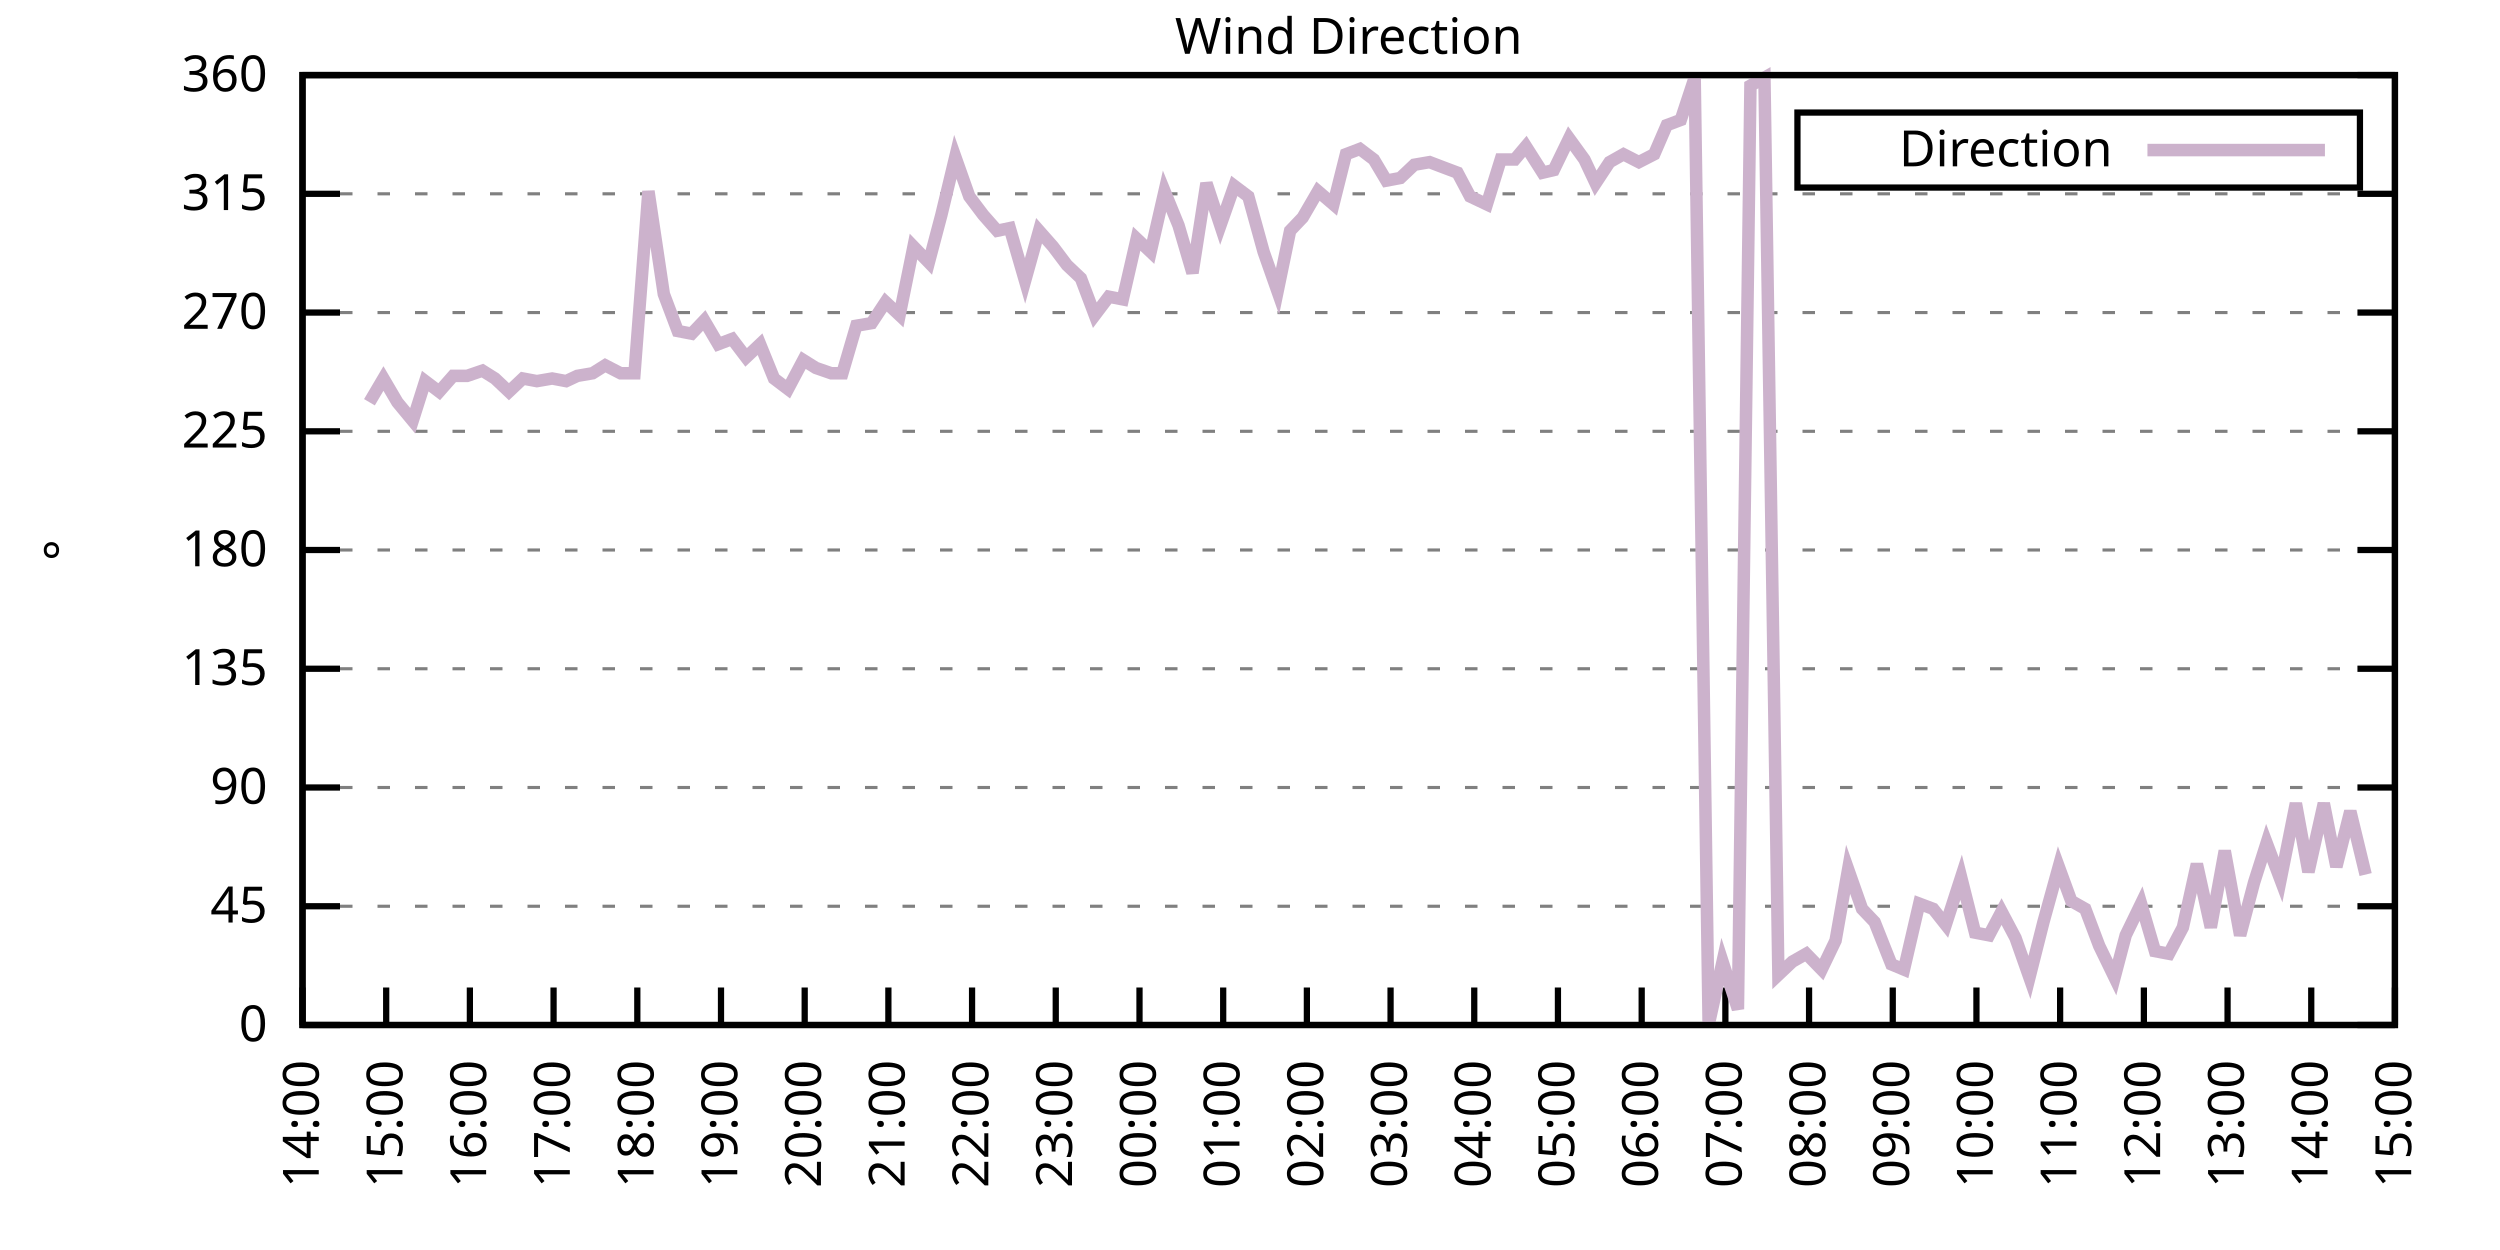
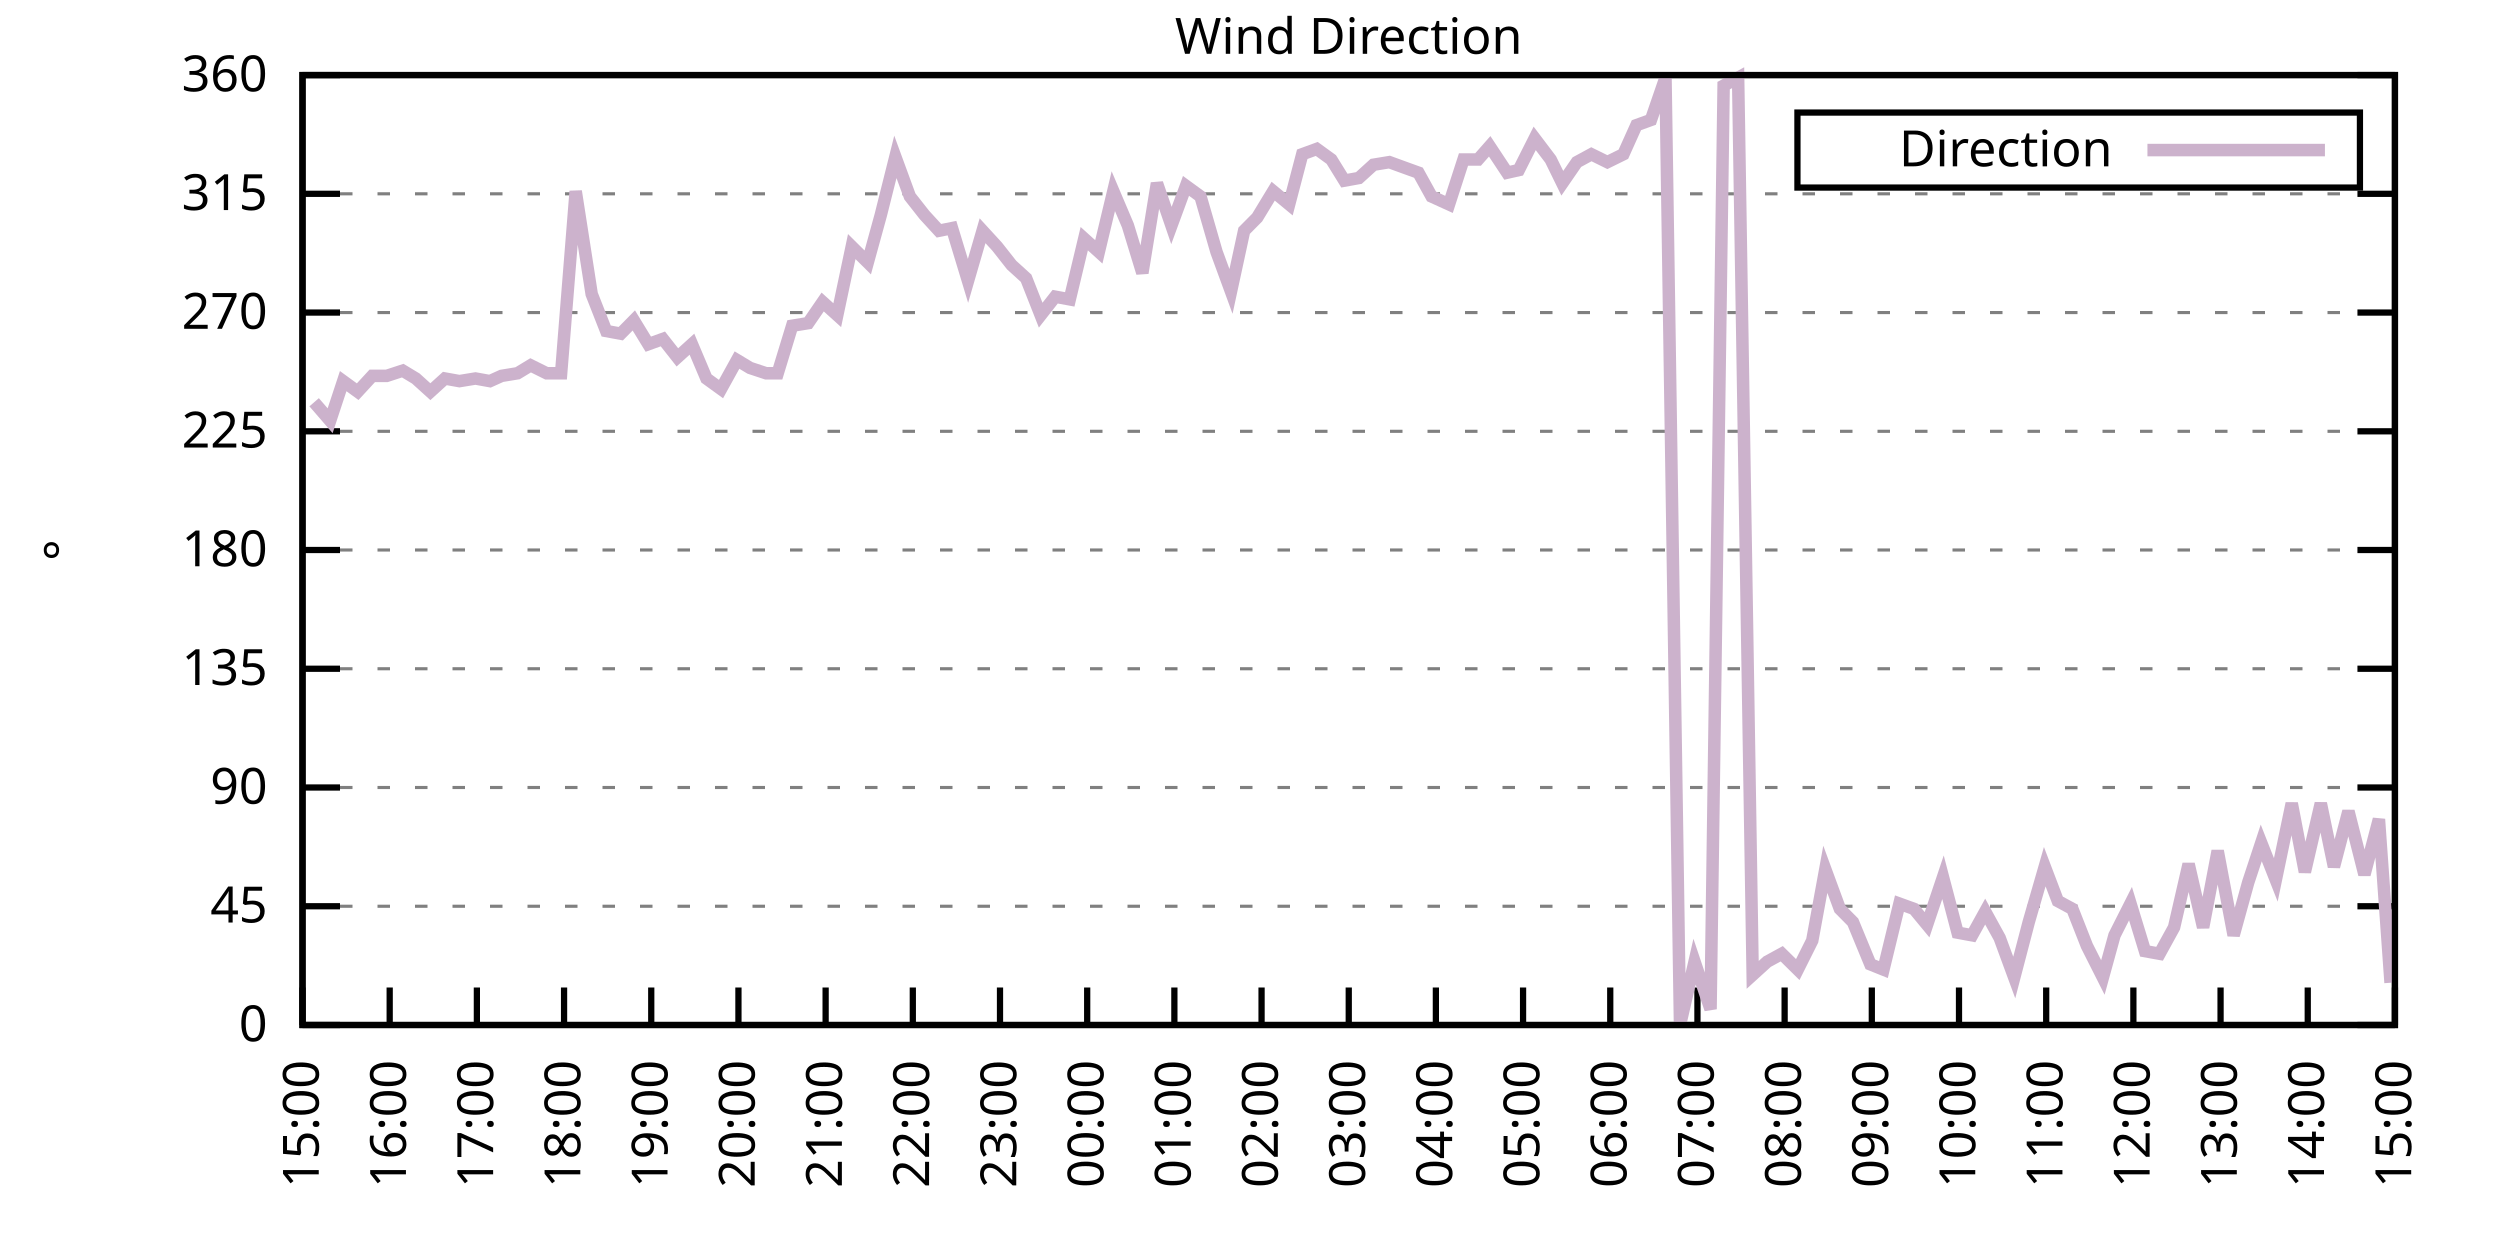
<svg xmlns="http://www.w3.org/2000/svg" xmlns:xlink="http://www.w3.org/1999/xlink" width="400" height="200" viewBox="0 0 400 200">
  <g id="gnuplot_canvas">
    <rect x="0" y="0" width="400" height="200" fill="none" />
    <defs>
      <circle id="gpDot" r="0.5" stroke-width="0.5" stroke="currentColor" />
      <path id="gpPt0" stroke-width="0.333" stroke="currentColor" d="M-1,0 h2 M0,-1 v2" />
      <path id="gpPt1" stroke-width="0.333" stroke="currentColor" d="M-1,-1 L1,1 M1,-1 L-1,1" />
      <path id="gpPt2" stroke-width="0.333" stroke="currentColor" d="M-1,0 L1,0 M0,-1 L0,1 M-1,-1 L1,1 M-1,1 L1,-1" />
      <rect id="gpPt3" stroke-width="0.333" stroke="currentColor" x="-1" y="-1" width="2" height="2" />
      <rect id="gpPt4" stroke-width="0.333" stroke="currentColor" fill="currentColor" x="-1" y="-1" width="2" height="2" />
      <circle id="gpPt5" stroke-width="0.333" stroke="currentColor" cx="0" cy="0" r="1" />
      <use xlink:href="#gpPt5" id="gpPt6" fill="currentColor" stroke="none" />
      <path id="gpPt7" stroke-width="0.333" stroke="currentColor" d="M0,-1.33 L-1.33,0.67 L1.33,0.67 z" />
      <use xlink:href="#gpPt7" id="gpPt8" fill="currentColor" stroke="none" />
      <use xlink:href="#gpPt7" id="gpPt9" stroke="currentColor" transform="rotate(180)" />
      <use xlink:href="#gpPt9" id="gpPt10" fill="currentColor" stroke="none" />
      <use xlink:href="#gpPt3" id="gpPt11" stroke="currentColor" transform="rotate(45)" />
      <use xlink:href="#gpPt11" id="gpPt12" fill="currentColor" stroke="none" />
      <path id="gpPt13" stroke-width="0.333" stroke="currentColor" d="M0,1.330 L1.265,0.411 L0.782,-1.067 L-0.782,-1.076 L-1.265,0.411 z" />
      <use xlink:href="#gpPt13" id="gpPt14" fill="currentColor" stroke="none" />
      <filter id="textbox" filterUnits="objectBoundingBox" x="0" y="0" height="1" width="1">
        <feFlood flood-color="white" flood-opacity="1" result="bgnd" />
        <feComposite in="SourceGraphic" in2="bgnd" operator="atop" />
      </filter>
      <filter id="greybox" filterUnits="objectBoundingBox" x="0" y="0" height="1" width="1">
        <feFlood flood-color="lightgrey" flood-opacity="1" result="grey" />
        <feComposite in="SourceGraphic" in2="grey" operator="atop" />
      </filter>
    </defs>
    <g fill="none" color="white" stroke="currentColor" stroke-width="1.00" stroke-linecap="butt" stroke-linejoin="miter">
</g>
    <g fill="none" color="black" stroke="currentColor" stroke-width="1.00" stroke-linecap="butt" stroke-linejoin="miter">
      <g stroke="none" shape-rendering="crispEdges">
        <polygon fill="rgb(255, 255, 255)" points="48.40,164.00 383.18,164.00 383.18,12.02 48.40,12.02 " />
      </g>
    </g>
    <g fill="none" color="black" stroke="currentColor" stroke-width="1.00" stroke-linecap="butt" stroke-linejoin="miter">
</g>
    <g fill="none" color="black" stroke="black" stroke-width="0.50" stroke-linecap="butt" stroke-linejoin="miter">
</g>
    <g fill="none" color="gray" stroke="currentColor" stroke-width="0.50" stroke-linecap="butt" stroke-linejoin="miter">
      <path stroke="gray" stroke-dasharray="2,4" class="gridline" d="M48.40,164.00 L383.19,164.00  " />
    </g>
    <g fill="none" color="gray" stroke="gray" stroke-width="1.00" stroke-linecap="butt" stroke-linejoin="miter">
</g>
    <g fill="none" color="black" stroke="currentColor" stroke-width="1.00" stroke-linecap="butt" stroke-linejoin="miter">
      <path stroke="black" d="M48.40,164.00 L54.40,164.00 M383.19,164.00 L377.19,164.00  " />
      <g transform="translate(42.80,166.60)" stroke="none" fill="black" font-family="Sans" font-size="8.00" text-anchor="end">
        <text>
          <tspan font-family="Sans"> 0</tspan>
        </text>
      </g>
    </g>
    <g fill="none" color="black" stroke="currentColor" stroke-width="1.00" stroke-linecap="butt" stroke-linejoin="miter">
</g>
    <g fill="none" color="black" stroke="black" stroke-width="0.50" stroke-linecap="butt" stroke-linejoin="miter">
</g>
    <g fill="none" color="gray" stroke="currentColor" stroke-width="0.50" stroke-linecap="butt" stroke-linejoin="miter">
      <path stroke="gray" stroke-dasharray="2,4" class="gridline" d="M48.40,145.00 L383.19,145.00  " />
    </g>
    <g fill="none" color="gray" stroke="gray" stroke-width="1.00" stroke-linecap="butt" stroke-linejoin="miter">
</g>
    <g fill="none" color="black" stroke="currentColor" stroke-width="1.00" stroke-linecap="butt" stroke-linejoin="miter">
      <path stroke="black" d="M48.40,145.00 L54.40,145.00 M383.19,145.00 L377.19,145.00  " />
      <g transform="translate(42.80,147.60)" stroke="none" fill="black" font-family="Sans" font-size="8.00" text-anchor="end">
        <text>
          <tspan font-family="Sans"> 45</tspan>
        </text>
      </g>
    </g>
    <g fill="none" color="black" stroke="currentColor" stroke-width="1.00" stroke-linecap="butt" stroke-linejoin="miter">
</g>
    <g fill="none" color="black" stroke="black" stroke-width="0.50" stroke-linecap="butt" stroke-linejoin="miter">
</g>
    <g fill="none" color="gray" stroke="currentColor" stroke-width="0.50" stroke-linecap="butt" stroke-linejoin="miter">
      <path stroke="gray" stroke-dasharray="2,4" class="gridline" d="M48.40,126.00 L383.19,126.00  " />
    </g>
    <g fill="none" color="gray" stroke="gray" stroke-width="1.00" stroke-linecap="butt" stroke-linejoin="miter">
</g>
    <g fill="none" color="black" stroke="currentColor" stroke-width="1.00" stroke-linecap="butt" stroke-linejoin="miter">
      <path stroke="black" d="M48.40,126.00 L54.40,126.00 M383.19,126.00 L377.19,126.00  " />
      <g transform="translate(42.80,128.60)" stroke="none" fill="black" font-family="Sans" font-size="8.00" text-anchor="end">
        <text>
          <tspan font-family="Sans"> 90</tspan>
        </text>
      </g>
    </g>
    <g fill="none" color="black" stroke="currentColor" stroke-width="1.00" stroke-linecap="butt" stroke-linejoin="miter">
</g>
    <g fill="none" color="black" stroke="black" stroke-width="0.50" stroke-linecap="butt" stroke-linejoin="miter">
</g>
    <g fill="none" color="gray" stroke="currentColor" stroke-width="0.50" stroke-linecap="butt" stroke-linejoin="miter">
      <path stroke="gray" stroke-dasharray="2,4" class="gridline" d="M48.40,107.00 L383.19,107.00  " />
    </g>
    <g fill="none" color="gray" stroke="gray" stroke-width="1.00" stroke-linecap="butt" stroke-linejoin="miter">
</g>
    <g fill="none" color="black" stroke="currentColor" stroke-width="1.00" stroke-linecap="butt" stroke-linejoin="miter">
      <path stroke="black" d="M48.40,107.00 L54.40,107.00 M383.19,107.00 L377.19,107.00  " />
      <g transform="translate(42.80,109.60)" stroke="none" fill="black" font-family="Sans" font-size="8.00" text-anchor="end">
        <text>
          <tspan font-family="Sans"> 135</tspan>
        </text>
      </g>
    </g>
    <g fill="none" color="black" stroke="currentColor" stroke-width="1.00" stroke-linecap="butt" stroke-linejoin="miter">
</g>
    <g fill="none" color="black" stroke="black" stroke-width="0.50" stroke-linecap="butt" stroke-linejoin="miter">
</g>
    <g fill="none" color="gray" stroke="currentColor" stroke-width="0.50" stroke-linecap="butt" stroke-linejoin="miter">
      <path stroke="gray" stroke-dasharray="2,4" class="gridline" d="M48.40,88.00 L383.19,88.00  " />
    </g>
    <g fill="none" color="gray" stroke="gray" stroke-width="1.00" stroke-linecap="butt" stroke-linejoin="miter">
</g>
    <g fill="none" color="black" stroke="currentColor" stroke-width="1.00" stroke-linecap="butt" stroke-linejoin="miter">
      <path stroke="black" d="M48.40,88.00 L54.40,88.00 M383.19,88.00 L377.19,88.00  " />
      <g transform="translate(42.80,90.60)" stroke="none" fill="black" font-family="Sans" font-size="8.00" text-anchor="end">
        <text>
          <tspan font-family="Sans"> 180</tspan>
        </text>
      </g>
    </g>
    <g fill="none" color="black" stroke="currentColor" stroke-width="1.00" stroke-linecap="butt" stroke-linejoin="miter">
</g>
    <g fill="none" color="black" stroke="black" stroke-width="0.50" stroke-linecap="butt" stroke-linejoin="miter">
</g>
    <g fill="none" color="gray" stroke="currentColor" stroke-width="0.50" stroke-linecap="butt" stroke-linejoin="miter">
      <path stroke="gray" stroke-dasharray="2,4" class="gridline" d="M48.40,69.01 L383.19,69.01  " />
    </g>
    <g fill="none" color="gray" stroke="gray" stroke-width="1.00" stroke-linecap="butt" stroke-linejoin="miter">
</g>
    <g fill="none" color="black" stroke="currentColor" stroke-width="1.00" stroke-linecap="butt" stroke-linejoin="miter">
      <path stroke="black" d="M48.40,69.01 L54.40,69.01 M383.19,69.01 L377.19,69.01  " />
      <g transform="translate(42.80,71.61)" stroke="none" fill="black" font-family="Sans" font-size="8.00" text-anchor="end">
        <text>
          <tspan font-family="Sans"> 225</tspan>
        </text>
      </g>
    </g>
    <g fill="none" color="black" stroke="currentColor" stroke-width="1.00" stroke-linecap="butt" stroke-linejoin="miter">
</g>
    <g fill="none" color="black" stroke="black" stroke-width="0.50" stroke-linecap="butt" stroke-linejoin="miter">
</g>
    <g fill="none" color="gray" stroke="currentColor" stroke-width="0.50" stroke-linecap="butt" stroke-linejoin="miter">
      <path stroke="gray" stroke-dasharray="2,4" class="gridline" d="M48.40,50.01 L383.19,50.01  " />
    </g>
    <g fill="none" color="gray" stroke="gray" stroke-width="1.00" stroke-linecap="butt" stroke-linejoin="miter">
</g>
    <g fill="none" color="black" stroke="currentColor" stroke-width="1.00" stroke-linecap="butt" stroke-linejoin="miter">
      <path stroke="black" d="M48.40,50.01 L54.40,50.01 M383.19,50.01 L377.19,50.01  " />
      <g transform="translate(42.80,52.61)" stroke="none" fill="black" font-family="Sans" font-size="8.00" text-anchor="end">
        <text>
          <tspan font-family="Sans"> 270</tspan>
        </text>
      </g>
    </g>
    <g fill="none" color="black" stroke="currentColor" stroke-width="1.00" stroke-linecap="butt" stroke-linejoin="miter">
</g>
    <g fill="none" color="black" stroke="black" stroke-width="0.50" stroke-linecap="butt" stroke-linejoin="miter">
</g>
    <g fill="none" color="gray" stroke="currentColor" stroke-width="0.50" stroke-linecap="butt" stroke-linejoin="miter">
      <path stroke="gray" stroke-dasharray="2,4" class="gridline" d="M48.40,31.01 L383.19,31.01  " />
    </g>
    <g fill="none" color="gray" stroke="gray" stroke-width="1.00" stroke-linecap="butt" stroke-linejoin="miter">
</g>
    <g fill="none" color="black" stroke="currentColor" stroke-width="1.00" stroke-linecap="butt" stroke-linejoin="miter">
      <path stroke="black" d="M48.40,31.01 L54.40,31.01 M383.19,31.01 L377.19,31.01  " />
      <g transform="translate(42.80,33.61)" stroke="none" fill="black" font-family="Sans" font-size="8.00" text-anchor="end">
        <text>
          <tspan font-family="Sans"> 315</tspan>
        </text>
      </g>
    </g>
    <g fill="none" color="black" stroke="currentColor" stroke-width="1.00" stroke-linecap="butt" stroke-linejoin="miter">
</g>
    <g fill="none" color="black" stroke="black" stroke-width="0.50" stroke-linecap="butt" stroke-linejoin="miter">
</g>
    <g fill="none" color="gray" stroke="currentColor" stroke-width="0.50" stroke-linecap="butt" stroke-linejoin="miter">
      <path stroke="gray" stroke-dasharray="2,4" class="gridline" d="M48.40,12.01 L383.19,12.01  " />
    </g>
    <g fill="none" color="gray" stroke="gray" stroke-width="1.00" stroke-linecap="butt" stroke-linejoin="miter">
</g>
    <g fill="none" color="black" stroke="currentColor" stroke-width="1.00" stroke-linecap="butt" stroke-linejoin="miter">
      <path stroke="black" d="M48.40,12.01 L54.40,12.01 M383.19,12.01 L377.19,12.01  " />
      <g transform="translate(42.80,14.61)" stroke="none" fill="black" font-family="Sans" font-size="8.00" text-anchor="end">
        <text>
          <tspan font-family="Sans"> 360</tspan>
        </text>
      </g>
    </g>
    <g fill="none" color="black" stroke="currentColor" stroke-width="1.00" stroke-linecap="butt" stroke-linejoin="miter">
      <path stroke="black" d="M48.40,164.00 L48.40,158.00  " />
      <g transform="translate(51.00,169.60) rotate(270.00)" stroke="none" fill="black" font-family="Sans" font-size="8.00" text-anchor="end">
        <text>
-           <tspan font-family="Sans">14:00</tspan>
-         </text>
-       </g>
-     </g>
-     <g fill="none" color="black" stroke="currentColor" stroke-width="1.00" stroke-linecap="butt" stroke-linejoin="miter">
-       <path stroke="black" d="M61.79,164.00 L61.79,158.00  " />
-       <g transform="translate(64.39,169.60) rotate(270.00)" stroke="none" fill="black" font-family="Sans" font-size="8.00" text-anchor="end">
-         <text>
          <tspan font-family="Sans">15:00</tspan>
        </text>
      </g>
    </g>
    <g fill="none" color="black" stroke="currentColor" stroke-width="1.00" stroke-linecap="butt" stroke-linejoin="miter">
-       <path stroke="black" d="M75.18,164.00 L75.18,158.00  " />
-       <g transform="translate(77.78,169.60) rotate(270.00)" stroke="none" fill="black" font-family="Sans" font-size="8.00" text-anchor="end">
+       <path stroke="black" d="M62.35,164.00 L62.35,158.00  " />
+       <g transform="translate(64.95,169.60) rotate(270.00)" stroke="none" fill="black" font-family="Sans" font-size="8.00" text-anchor="end">
        <text>
          <tspan font-family="Sans">16:00</tspan>
        </text>
      </g>
    </g>
    <g fill="none" color="black" stroke="currentColor" stroke-width="1.00" stroke-linecap="butt" stroke-linejoin="miter">
-       <path stroke="black" d="M88.57,164.00 L88.57,158.00  " />
-       <g transform="translate(91.17,169.60) rotate(270.00)" stroke="none" fill="black" font-family="Sans" font-size="8.00" text-anchor="end">
+       <path stroke="black" d="M76.30,164.00 L76.30,158.00  " />
+       <g transform="translate(78.90,169.60) rotate(270.00)" stroke="none" fill="black" font-family="Sans" font-size="8.00" text-anchor="end">
        <text>
          <tspan font-family="Sans">17:00</tspan>
        </text>
      </g>
    </g>
    <g fill="none" color="black" stroke="currentColor" stroke-width="1.00" stroke-linecap="butt" stroke-linejoin="miter">
-       <path stroke="black" d="M101.97,164.00 L101.97,158.00  " />
-       <g transform="translate(104.57,169.60) rotate(270.00)" stroke="none" fill="black" font-family="Sans" font-size="8.00" text-anchor="end">
+       <path stroke="black" d="M90.25,164.00 L90.25,158.00  " />
+       <g transform="translate(92.85,169.60) rotate(270.00)" stroke="none" fill="black" font-family="Sans" font-size="8.00" text-anchor="end">
        <text>
          <tspan font-family="Sans">18:00</tspan>
        </text>
      </g>
    </g>
    <g fill="none" color="black" stroke="currentColor" stroke-width="1.00" stroke-linecap="butt" stroke-linejoin="miter">
-       <path stroke="black" d="M115.36,164.00 L115.36,158.00  " />
-       <g transform="translate(117.96,169.60) rotate(270.00)" stroke="none" fill="black" font-family="Sans" font-size="8.00" text-anchor="end">
+       <path stroke="black" d="M104.20,164.00 L104.20,158.00  " />
+       <g transform="translate(106.80,169.60) rotate(270.00)" stroke="none" fill="black" font-family="Sans" font-size="8.00" text-anchor="end">
        <text>
          <tspan font-family="Sans">19:00</tspan>
        </text>
      </g>
    </g>
    <g fill="none" color="black" stroke="currentColor" stroke-width="1.00" stroke-linecap="butt" stroke-linejoin="miter">
-       <path stroke="black" d="M128.75,164.00 L128.75,158.00  " />
-       <g transform="translate(131.35,169.60) rotate(270.00)" stroke="none" fill="black" font-family="Sans" font-size="8.00" text-anchor="end">
+       <path stroke="black" d="M118.15,164.00 L118.15,158.00  " />
+       <g transform="translate(120.75,169.60) rotate(270.00)" stroke="none" fill="black" font-family="Sans" font-size="8.00" text-anchor="end">
        <text>
          <tspan font-family="Sans">20:00</tspan>
        </text>
      </g>
    </g>
    <g fill="none" color="black" stroke="currentColor" stroke-width="1.00" stroke-linecap="butt" stroke-linejoin="miter">
-       <path stroke="black" d="M142.14,164.00 L142.14,158.00  " />
-       <g transform="translate(144.74,169.60) rotate(270.00)" stroke="none" fill="black" font-family="Sans" font-size="8.00" text-anchor="end">
+       <path stroke="black" d="M132.10,164.00 L132.10,158.00  " />
+       <g transform="translate(134.70,169.60) rotate(270.00)" stroke="none" fill="black" font-family="Sans" font-size="8.00" text-anchor="end">
        <text>
          <tspan font-family="Sans">21:00</tspan>
        </text>
      </g>
    </g>
    <g fill="none" color="black" stroke="currentColor" stroke-width="1.00" stroke-linecap="butt" stroke-linejoin="miter">
-       <path stroke="black" d="M155.53,164.00 L155.53,158.00  " />
-       <g transform="translate(158.13,169.60) rotate(270.00)" stroke="none" fill="black" font-family="Sans" font-size="8.00" text-anchor="end">
+       <path stroke="black" d="M146.05,164.00 L146.05,158.00  " />
+       <g transform="translate(148.65,169.60) rotate(270.00)" stroke="none" fill="black" font-family="Sans" font-size="8.00" text-anchor="end">
        <text>
          <tspan font-family="Sans">22:00</tspan>
        </text>
      </g>
    </g>
    <g fill="none" color="black" stroke="currentColor" stroke-width="1.00" stroke-linecap="butt" stroke-linejoin="miter">
-       <path stroke="black" d="M168.92,164.00 L168.92,158.00  " />
-       <g transform="translate(171.52,169.60) rotate(270.00)" stroke="none" fill="black" font-family="Sans" font-size="8.00" text-anchor="end">
+       <path stroke="black" d="M160.00,164.00 L160.00,158.00  " />
+       <g transform="translate(162.60,169.60) rotate(270.00)" stroke="none" fill="black" font-family="Sans" font-size="8.00" text-anchor="end">
        <text>
          <tspan font-family="Sans">23:00</tspan>
        </text>
      </g>
    </g>
    <g fill="none" color="black" stroke="currentColor" stroke-width="1.00" stroke-linecap="butt" stroke-linejoin="miter">
-       <path stroke="black" d="M182.32,164.00 L182.32,158.00  " />
-       <g transform="translate(184.92,169.60) rotate(270.00)" stroke="none" fill="black" font-family="Sans" font-size="8.00" text-anchor="end">
+       <path stroke="black" d="M173.95,164.00 L173.95,158.00  " />
+       <g transform="translate(176.55,169.60) rotate(270.00)" stroke="none" fill="black" font-family="Sans" font-size="8.00" text-anchor="end">
        <text>
          <tspan font-family="Sans">00:00</tspan>
        </text>
      </g>
    </g>
    <g fill="none" color="black" stroke="currentColor" stroke-width="1.00" stroke-linecap="butt" stroke-linejoin="miter">
-       <path stroke="black" d="M195.71,164.00 L195.71,158.00  " />
-       <g transform="translate(198.31,169.60) rotate(270.00)" stroke="none" fill="black" font-family="Sans" font-size="8.00" text-anchor="end">
+       <path stroke="black" d="M187.90,164.00 L187.90,158.00  " />
+       <g transform="translate(190.50,169.60) rotate(270.00)" stroke="none" fill="black" font-family="Sans" font-size="8.00" text-anchor="end">
        <text>
          <tspan font-family="Sans">01:00</tspan>
        </text>
      </g>
    </g>
    <g fill="none" color="black" stroke="currentColor" stroke-width="1.00" stroke-linecap="butt" stroke-linejoin="miter">
-       <path stroke="black" d="M209.10,164.00 L209.10,158.00  " />
-       <g transform="translate(211.70,169.60) rotate(270.00)" stroke="none" fill="black" font-family="Sans" font-size="8.00" text-anchor="end">
+       <path stroke="black" d="M201.85,164.00 L201.85,158.00  " />
+       <g transform="translate(204.45,169.60) rotate(270.00)" stroke="none" fill="black" font-family="Sans" font-size="8.00" text-anchor="end">
        <text>
          <tspan font-family="Sans">02:00</tspan>
        </text>
      </g>
    </g>
    <g fill="none" color="black" stroke="currentColor" stroke-width="1.00" stroke-linecap="butt" stroke-linejoin="miter">
-       <path stroke="black" d="M222.49,164.00 L222.49,158.00  " />
-       <g transform="translate(225.09,169.60) rotate(270.00)" stroke="none" fill="black" font-family="Sans" font-size="8.00" text-anchor="end">
+       <path stroke="black" d="M215.80,164.00 L215.80,158.00  " />
+       <g transform="translate(218.40,169.60) rotate(270.00)" stroke="none" fill="black" font-family="Sans" font-size="8.00" text-anchor="end">
        <text>
          <tspan font-family="Sans">03:00</tspan>
        </text>
      </g>
    </g>
    <g fill="none" color="black" stroke="currentColor" stroke-width="1.00" stroke-linecap="butt" stroke-linejoin="miter">
-       <path stroke="black" d="M235.88,164.00 L235.88,158.00  " />
-       <g transform="translate(238.48,169.60) rotate(270.00)" stroke="none" fill="black" font-family="Sans" font-size="8.00" text-anchor="end">
+       <path stroke="black" d="M229.74,164.00 L229.74,158.00  " />
+       <g transform="translate(232.34,169.60) rotate(270.00)" stroke="none" fill="black" font-family="Sans" font-size="8.00" text-anchor="end">
        <text>
          <tspan font-family="Sans">04:00</tspan>
        </text>
      </g>
    </g>
    <g fill="none" color="black" stroke="currentColor" stroke-width="1.00" stroke-linecap="butt" stroke-linejoin="miter">
-       <path stroke="black" d="M249.27,164.00 L249.27,158.00  " />
-       <g transform="translate(251.87,169.60) rotate(270.00)" stroke="none" fill="black" font-family="Sans" font-size="8.00" text-anchor="end">
+       <path stroke="black" d="M243.69,164.00 L243.69,158.00  " />
+       <g transform="translate(246.29,169.60) rotate(270.00)" stroke="none" fill="black" font-family="Sans" font-size="8.00" text-anchor="end">
        <text>
          <tspan font-family="Sans">05:00</tspan>
        </text>
      </g>
    </g>
    <g fill="none" color="black" stroke="currentColor" stroke-width="1.00" stroke-linecap="butt" stroke-linejoin="miter">
-       <path stroke="black" d="M262.67,164.00 L262.67,158.00  " />
-       <g transform="translate(265.27,169.60) rotate(270.00)" stroke="none" fill="black" font-family="Sans" font-size="8.00" text-anchor="end">
+       <path stroke="black" d="M257.64,164.00 L257.64,158.00  " />
+       <g transform="translate(260.24,169.60) rotate(270.00)" stroke="none" fill="black" font-family="Sans" font-size="8.00" text-anchor="end">
        <text>
          <tspan font-family="Sans">06:00</tspan>
        </text>
      </g>
    </g>
    <g fill="none" color="black" stroke="currentColor" stroke-width="1.00" stroke-linecap="butt" stroke-linejoin="miter">
-       <path stroke="black" d="M276.06,164.00 L276.06,158.00  " />
-       <g transform="translate(278.66,169.60) rotate(270.00)" stroke="none" fill="black" font-family="Sans" font-size="8.00" text-anchor="end">
+       <path stroke="black" d="M271.59,164.00 L271.59,158.00  " />
+       <g transform="translate(274.19,169.60) rotate(270.00)" stroke="none" fill="black" font-family="Sans" font-size="8.00" text-anchor="end">
        <text>
          <tspan font-family="Sans">07:00</tspan>
        </text>
      </g>
    </g>
    <g fill="none" color="black" stroke="currentColor" stroke-width="1.00" stroke-linecap="butt" stroke-linejoin="miter">
-       <path stroke="black" d="M289.45,164.00 L289.45,158.00  " />
-       <g transform="translate(292.05,169.60) rotate(270.00)" stroke="none" fill="black" font-family="Sans" font-size="8.00" text-anchor="end">
+       <path stroke="black" d="M285.54,164.00 L285.54,158.00  " />
+       <g transform="translate(288.14,169.60) rotate(270.00)" stroke="none" fill="black" font-family="Sans" font-size="8.00" text-anchor="end">
        <text>
          <tspan font-family="Sans">08:00</tspan>
        </text>
      </g>
    </g>
    <g fill="none" color="black" stroke="currentColor" stroke-width="1.00" stroke-linecap="butt" stroke-linejoin="miter">
-       <path stroke="black" d="M302.84,164.00 L302.84,158.00  " />
-       <g transform="translate(305.44,169.60) rotate(270.00)" stroke="none" fill="black" font-family="Sans" font-size="8.00" text-anchor="end">
+       <path stroke="black" d="M299.49,164.00 L299.49,158.00  " />
+       <g transform="translate(302.09,169.60) rotate(270.00)" stroke="none" fill="black" font-family="Sans" font-size="8.00" text-anchor="end">
        <text>
          <tspan font-family="Sans">09:00</tspan>
        </text>
      </g>
    </g>
    <g fill="none" color="black" stroke="currentColor" stroke-width="1.00" stroke-linecap="butt" stroke-linejoin="miter">
-       <path stroke="black" d="M316.23,164.00 L316.23,158.00  " />
-       <g transform="translate(318.83,169.60) rotate(270.00)" stroke="none" fill="black" font-family="Sans" font-size="8.00" text-anchor="end">
+       <path stroke="black" d="M313.44,164.00 L313.44,158.00  " />
+       <g transform="translate(316.04,169.60) rotate(270.00)" stroke="none" fill="black" font-family="Sans" font-size="8.00" text-anchor="end">
        <text>
          <tspan font-family="Sans">10:00</tspan>
        </text>
      </g>
    </g>
    <g fill="none" color="black" stroke="currentColor" stroke-width="1.00" stroke-linecap="butt" stroke-linejoin="miter">
-       <path stroke="black" d="M329.62,164.00 L329.62,158.00  " />
-       <g transform="translate(332.22,169.60) rotate(270.00)" stroke="none" fill="black" font-family="Sans" font-size="8.00" text-anchor="end">
+       <path stroke="black" d="M327.39,164.00 L327.39,158.00  " />
+       <g transform="translate(329.99,169.60) rotate(270.00)" stroke="none" fill="black" font-family="Sans" font-size="8.00" text-anchor="end">
        <text>
          <tspan font-family="Sans">11:00</tspan>
        </text>
      </g>
    </g>
    <g fill="none" color="black" stroke="currentColor" stroke-width="1.00" stroke-linecap="butt" stroke-linejoin="miter">
-       <path stroke="black" d="M343.02,164.00 L343.02,158.00  " />
-       <g transform="translate(345.62,169.60) rotate(270.00)" stroke="none" fill="black" font-family="Sans" font-size="8.00" text-anchor="end">
+       <path stroke="black" d="M341.34,164.00 L341.34,158.00  " />
+       <g transform="translate(343.94,169.60) rotate(270.00)" stroke="none" fill="black" font-family="Sans" font-size="8.00" text-anchor="end">
        <text>
          <tspan font-family="Sans">12:00</tspan>
        </text>
      </g>
    </g>
    <g fill="none" color="black" stroke="currentColor" stroke-width="1.00" stroke-linecap="butt" stroke-linejoin="miter">
-       <path stroke="black" d="M356.41,164.00 L356.41,158.00  " />
-       <g transform="translate(359.01,169.60) rotate(270.00)" stroke="none" fill="black" font-family="Sans" font-size="8.00" text-anchor="end">
+       <path stroke="black" d="M355.29,164.00 L355.29,158.00  " />
+       <g transform="translate(357.89,169.60) rotate(270.00)" stroke="none" fill="black" font-family="Sans" font-size="8.00" text-anchor="end">
        <text>
          <tspan font-family="Sans">13:00</tspan>
        </text>
      </g>
    </g>
    <g fill="none" color="black" stroke="currentColor" stroke-width="1.00" stroke-linecap="butt" stroke-linejoin="miter">
-       <path stroke="black" d="M369.80,164.00 L369.80,158.00  " />
-       <g transform="translate(372.40,169.60) rotate(270.00)" stroke="none" fill="black" font-family="Sans" font-size="8.00" text-anchor="end">
+       <path stroke="black" d="M369.24,164.00 L369.24,158.00  " />
+       <g transform="translate(371.84,169.60) rotate(270.00)" stroke="none" fill="black" font-family="Sans" font-size="8.00" text-anchor="end">
        <text>
          <tspan font-family="Sans">14:00</tspan>
        </text>
      </g>
    </g>
    <g fill="none" color="black" stroke="currentColor" stroke-width="1.00" stroke-linecap="butt" stroke-linejoin="miter">
      <path stroke="black" d="M383.19,164.00 L383.19,158.00  " />
      <g transform="translate(385.79,169.60) rotate(270.00)" stroke="none" fill="black" font-family="Sans" font-size="8.00" text-anchor="end">
        <text>
          <tspan font-family="Sans">15:00</tspan>
        </text>
      </g>
    </g>
    <g fill="none" color="black" stroke="currentColor" stroke-width="1.00" stroke-linecap="butt" stroke-linejoin="miter">
</g>
    <g fill="none" color="black" stroke="currentColor" stroke-width="1.00" stroke-linecap="butt" stroke-linejoin="miter">
      <path stroke="black" d="M48.40,12.01 L48.40,164.00 L383.19,164.00 L383.19,12.01 L48.40,12.01 Z  " />
    </g>
    <g fill="none" color="black" stroke="currentColor" stroke-width="1.00" stroke-linecap="butt" stroke-linejoin="miter">
</g>
    <g fill="none" color="black" stroke="currentColor" stroke-width="1.00" stroke-linecap="butt" stroke-linejoin="miter">
      <path stroke="black" d="M287.59,30.01 L287.59,18.01 L377.59,18.01 L377.59,30.01 L287.59,30.01 Z  " />
    </g>
    <g id="Wind_direction_plot_1">
      <g fill="none" color="white" stroke="black" stroke-width="2.00" stroke-linecap="butt" stroke-linejoin="miter">
</g>
      <g fill="none" color="black" stroke="currentColor" stroke-width="2.00" stroke-linecap="butt" stroke-linejoin="miter">
        <g transform="translate(337.99,26.61)" stroke="none" fill="black" font-family="Sans" font-size="8.00" text-anchor="end">
          <text>
            <tspan font-family="Sans">Direction</tspan>
          </text>
        </g>
      </g>
      <g fill="none" color="black" stroke="currentColor" stroke-width="2.00" stroke-linecap="butt" stroke-linejoin="miter">
-         <path stroke="rgb(204, 178, 204)" d="M343.59,24.01 L371.99,24.01 M59.11,64.36 L61.35,60.56 L63.58,64.36 L66.03,67.32 L68.04,60.98 L70.27,62.67   L72.50,60.14 L74.74,60.14 L77.19,59.30 L79.20,60.56 L81.43,62.67 L83.66,60.56 L85.90,60.98 L88.35,60.56   L90.58,60.98 L92.37,60.14 L94.82,59.72 L96.83,58.45 L99.29,59.72 L101.52,59.72 L103.75,30.59 L106.21,47.05   L108.44,52.96 L110.67,53.39 L112.68,51.27 L114.91,55.07 L117.14,54.23 L119.38,57.18 L121.61,55.07 L123.84,60.56   L126.07,62.25 L128.53,57.61 L130.54,58.87 L132.99,59.72 L134.78,59.72 L137.01,52.12 L139.46,51.70 L141.69,48.32   L143.93,50.43 L146.16,39.45 L148.61,41.99 L150.62,34.39 L152.85,25.10 L155.09,31.43 L157.32,34.39 L159.55,36.92   L161.56,36.50 L164.01,44.94 L166.25,36.92 L168.48,39.45 L170.71,42.41 L172.94,44.52 L175.17,50.43 L177.41,47.47   L179.64,47.90 L181.87,38.19 L184.10,40.30 L186.33,30.59 L188.57,36.08 L190.80,43.67 L193.03,29.32 L195.26,36.08   L197.49,29.74 L199.73,31.43 L202.18,40.30 L204.41,46.63 L206.42,36.92 L208.43,34.81 L210.88,30.59 L213.34,32.70   L215.35,24.68 L217.58,23.83 L219.81,25.52 L221.82,28.90 L224.05,28.48 L226.29,26.36 L228.74,25.94 L230.97,26.79   L233.20,27.63 L235.21,31.43 L237.89,32.70 L240.12,25.52 L242.36,25.52 L244.14,23.41 L246.82,27.63 L248.60,27.21   L251.06,22.14 L253.51,25.52 L255.30,29.32 L257.53,25.94 L259.76,24.68 L262.22,25.94 L264.67,24.68 L266.68,20.03   L268.92,19.19 L271.15,12.43 L273.38,164.00 L275.61,153.87 L278.07,161.47 L280.07,13.70 L282.31,12.43 L284.54,155.98   L286.77,153.87 L289.00,152.60 L291.46,155.13 L293.69,150.49 L295.70,139.09 L297.93,145.42 L299.94,147.53 L302.62,154.29   L304.63,155.13 L307.08,144.58 L309.31,145.42 L311.32,147.96 L313.78,140.36 L316.01,149.22 L318.24,149.65 L320.25,145.85   L322.48,150.07 L324.71,156.40 L326.95,147.53 L329.40,138.67 L331.41,144.16 L333.64,145.42 L335.87,151.33 L338.33,156.40   L340.11,149.65 L342.57,144.58 L344.80,152.18 L347.03,152.60 L349.26,148.38 L351.50,138.25 L353.73,148.38 L355.96,136.14   L358.42,149.65 L360.65,141.20 L362.66,134.87 L364.89,140.78 L367.34,128.54 L369.35,139.51 L371.81,128.54 L373.82,138.67   L376.05,129.80 L378.50,139.93  " />
+         <path stroke="rgb(204, 178, 204)" d="M343.59,24.01 L371.99,24.01 M50.26,64.36 L52.82,67.32 L54.91,60.98 L57.23,62.67 L59.56,60.14 L61.88,60.14   L64.44,59.30 L66.53,60.56 L68.86,62.67 L71.18,60.56 L73.51,60.98 L76.07,60.56 L78.39,60.98 L80.25,60.14   L82.81,59.72 L84.90,58.45 L87.46,59.72 L89.78,59.72 L92.11,30.59 L94.67,47.05 L96.99,52.96 L99.32,53.39   L101.41,51.27 L103.73,55.07 L106.06,54.23 L108.38,57.18 L110.71,55.07 L113.03,60.56 L115.36,62.25 L117.92,57.61   L120.01,58.87 L122.57,59.72 L124.43,59.72 L126.75,52.12 L129.31,51.70 L131.63,48.32 L133.96,50.43 L136.28,39.45   L138.84,41.99 L140.93,34.39 L143.26,25.10 L145.58,31.43 L147.91,34.39 L150.23,36.92 L152.32,36.50 L154.88,44.94   L157.21,36.92 L159.53,39.45 L161.86,42.41 L164.18,44.52 L166.51,50.43 L168.83,47.47 L171.16,47.90 L173.48,38.19   L175.81,40.30 L178.13,30.59 L180.46,36.08 L182.78,43.67 L185.11,29.32 L187.43,36.08 L189.76,29.74 L192.08,31.43   L194.64,40.30 L196.96,46.63 L199.06,36.92 L201.15,34.81 L203.71,30.59 L206.26,32.70 L208.36,24.68 L210.68,23.83   L213.01,25.52 L215.10,28.90 L217.42,28.48 L219.75,26.36 L222.30,25.94 L224.63,26.79 L226.95,27.63 L229.05,31.43   L231.84,32.70 L234.16,25.52 L236.49,25.52 L238.35,23.41 L241.14,27.63 L243.00,27.21 L245.55,22.14 L248.11,25.52   L249.97,29.32 L252.30,25.94 L254.62,24.68 L257.18,25.94 L259.74,24.68 L261.83,20.03 L264.15,19.19 L266.48,12.43   L268.80,164.00 L271.13,153.87 L273.69,161.47 L275.78,13.70 L278.10,12.43 L280.43,155.98 L282.75,153.87 L285.08,152.60   L287.64,155.13 L289.96,150.49 L292.05,139.09 L294.38,145.42 L296.47,147.53 L299.26,154.29 L301.35,155.13 L303.91,144.58   L306.23,145.42 L308.33,147.96 L310.88,140.36 L313.21,149.22 L315.53,149.65 L317.63,145.85 L319.95,150.07 L322.28,156.40   L324.60,147.53 L327.16,138.67 L329.25,144.16 L331.58,145.42 L333.90,151.33 L336.46,156.40 L338.32,149.65 L340.88,144.58   L343.20,152.18 L345.53,152.60 L347.85,148.38 L350.18,138.25 L352.50,148.38 L354.83,136.14 L357.38,149.65 L359.71,141.20   L361.80,134.87 L364.13,140.78 L366.68,128.54 L368.78,139.51 L371.33,128.54 L373.43,138.67 L375.75,129.80 L378.31,139.93   L380.63,131.07 L382.49,157.24  " />
      </g>
    </g>
    <g fill="none" color="black" stroke="currentColor" stroke-width="2.00" stroke-linecap="butt" stroke-linejoin="miter">
</g>
    <g fill="none" color="black" stroke="black" stroke-width="1.00" stroke-linecap="butt" stroke-linejoin="miter">
</g>
    <g fill="none" color="black" stroke="currentColor" stroke-width="1.00" stroke-linecap="butt" stroke-linejoin="miter">
      <path stroke="black" d="M48.40,12.01 L48.40,164.00 L383.19,164.00 L383.19,12.01 L48.40,12.01 Z  " />
      <g transform="translate(12.80,88.01) rotate(270.00)" stroke="none" fill="black" font-family="Sans" font-size="8.00" text-anchor="middle">
        <text>
          <tspan font-family="Sans">°</tspan>
        </text>
      </g>
    </g>
    <g fill="none" color="black" stroke="currentColor" stroke-width="1.00" stroke-linecap="butt" stroke-linejoin="miter">
</g>
    <g fill="none" color="black" stroke="currentColor" stroke-width="1.00" stroke-linecap="butt" stroke-linejoin="miter">
      <g transform="translate(215.79,8.61)" stroke="none" fill="black" font-family="Sans" font-size="8.00" text-anchor="middle">
        <text>
          <tspan font-family="Sans">Wind Direction</tspan>
        </text>
      </g>
    </g>
    <g fill="none" color="black" stroke="currentColor" stroke-width="1.00" stroke-linecap="butt" stroke-linejoin="miter">
</g>
  </g>
</svg>
